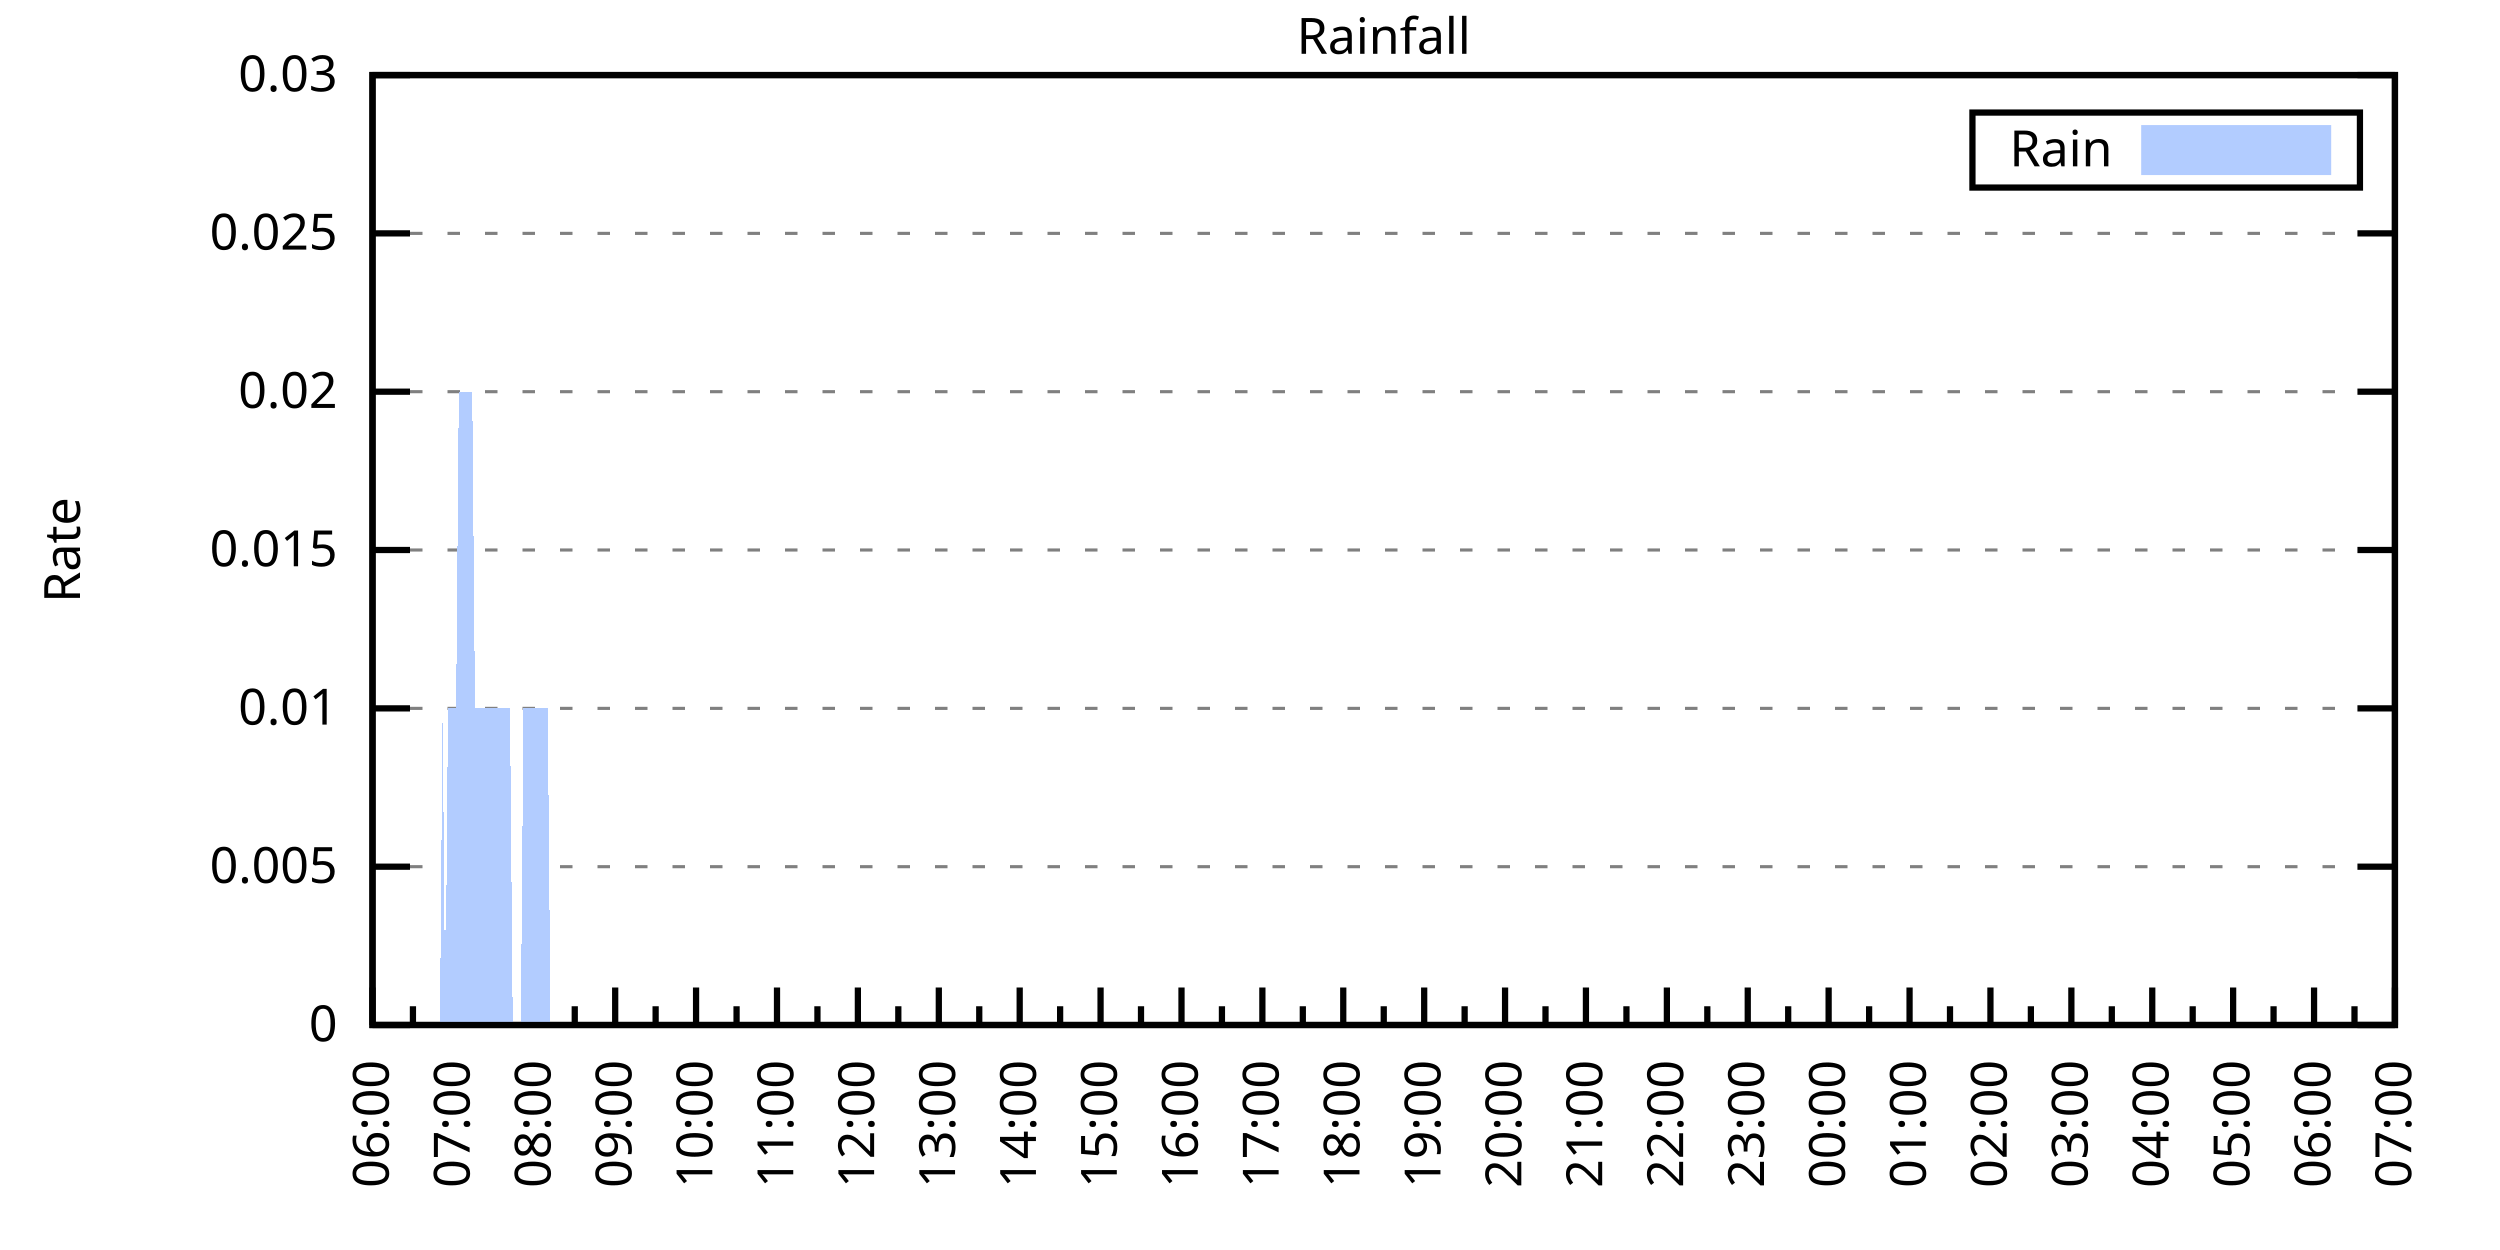
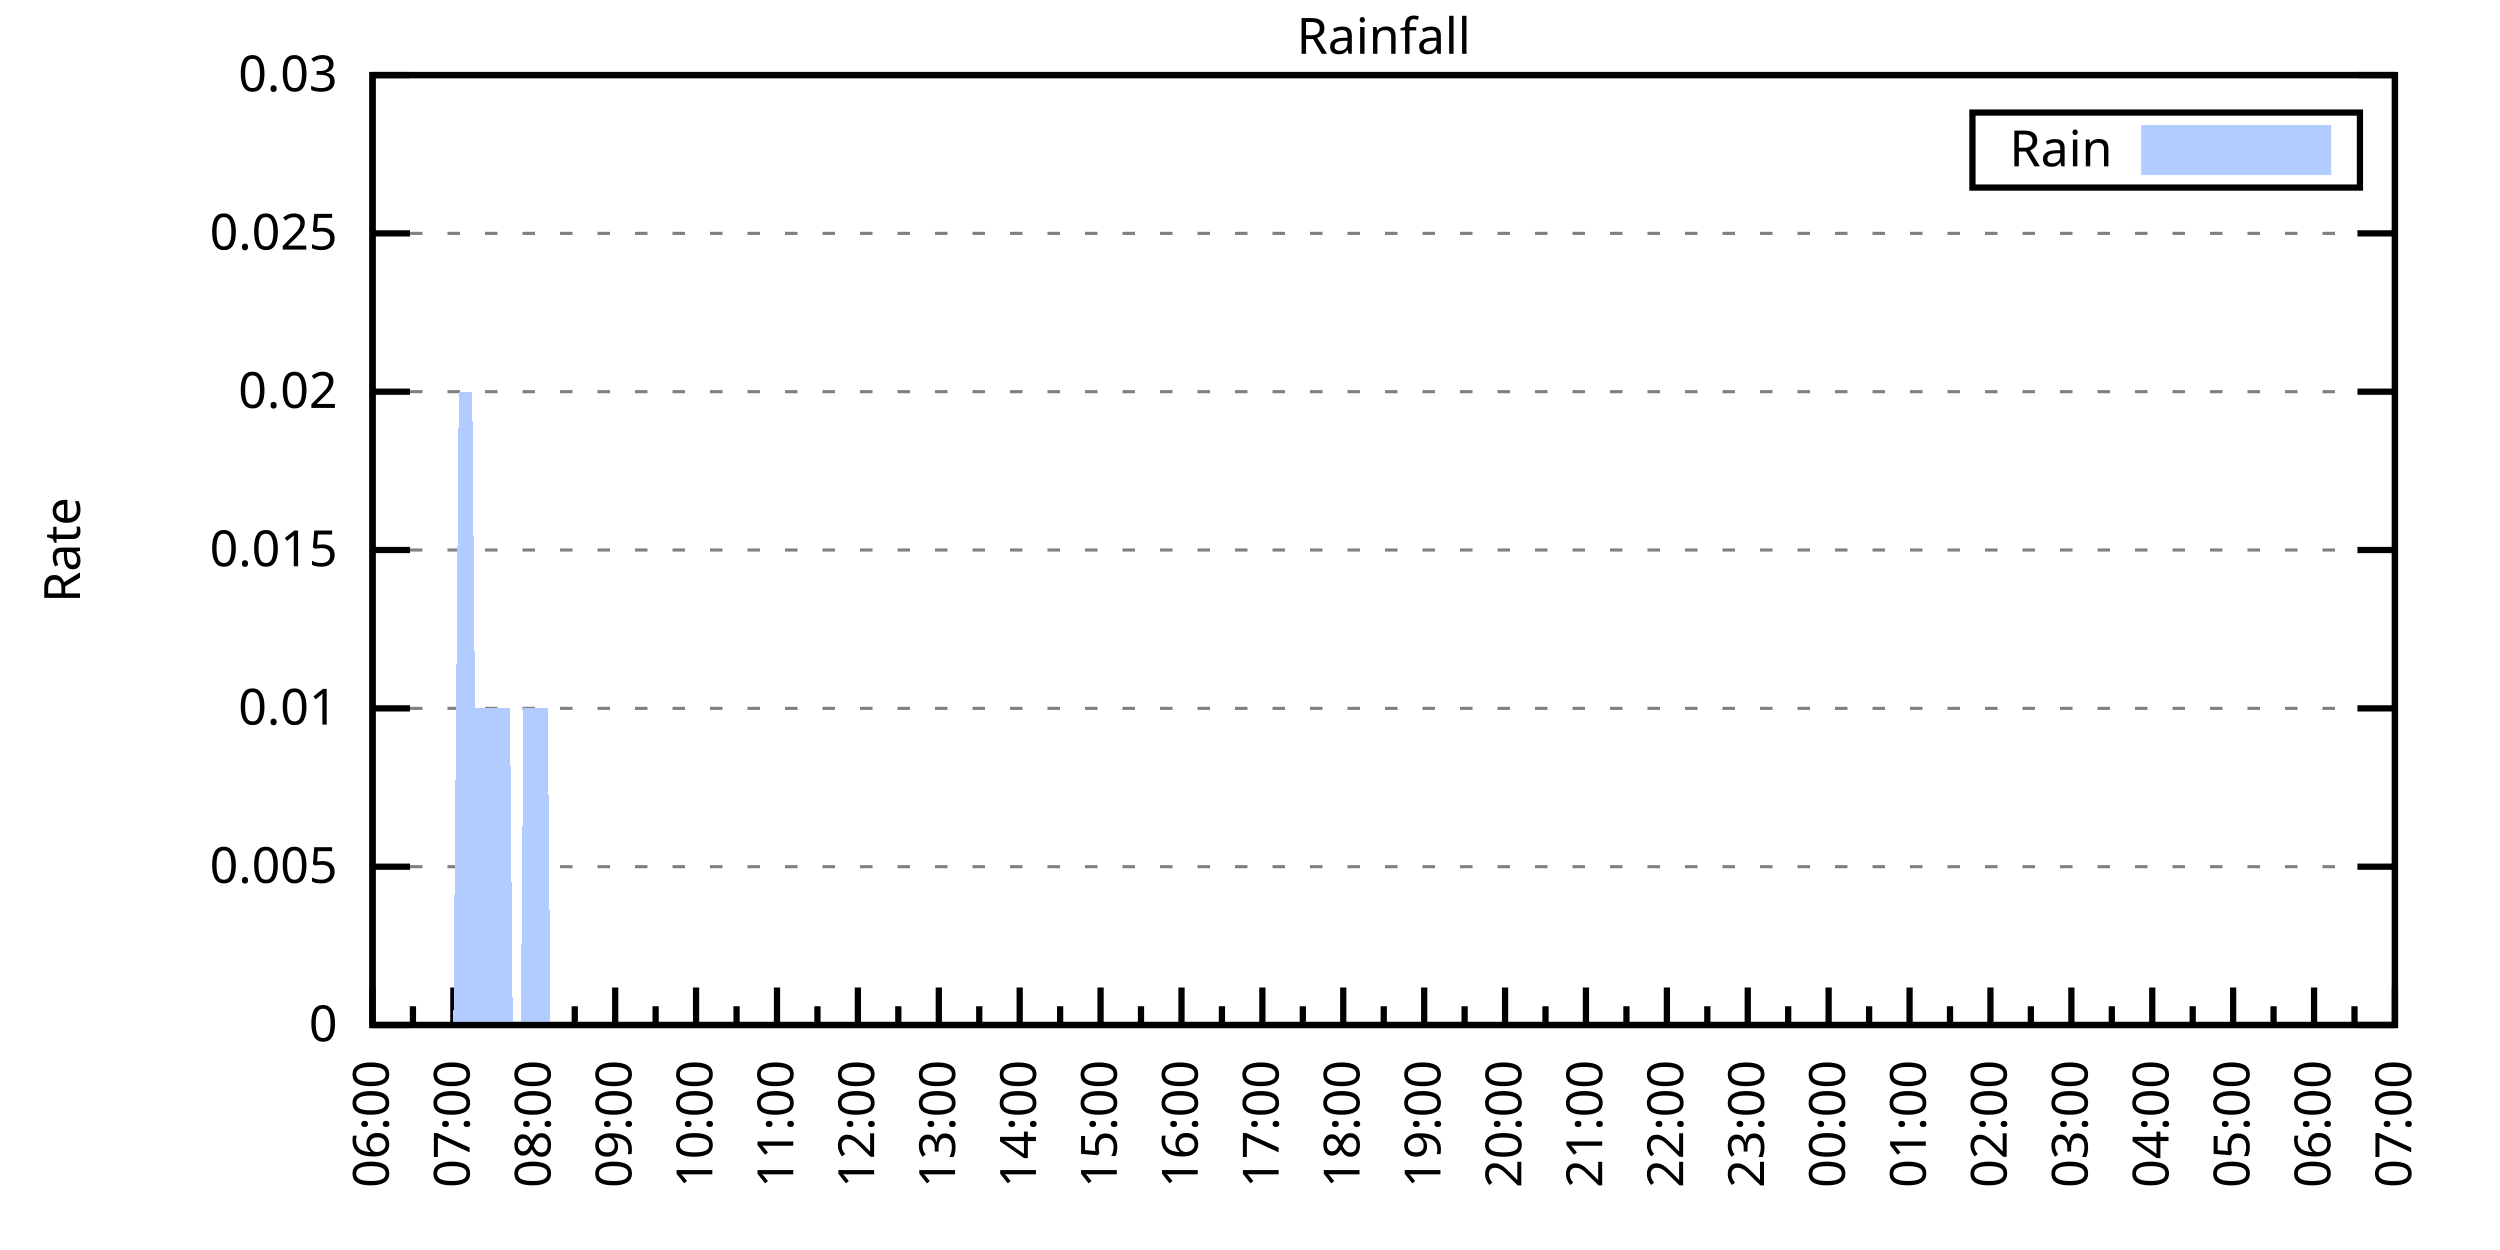
<svg xmlns="http://www.w3.org/2000/svg" xmlns:xlink="http://www.w3.org/1999/xlink" width="400" height="200" viewBox="0 0 400 200">
  <g id="gnuplot_canvas">
    <rect x="0" y="0" width="400" height="200" fill="none" />
    <defs>
      <circle id="gpDot" r="0.5" stroke-width="0.5" stroke="currentColor" />
      <path id="gpPt0" stroke-width="0.333" stroke="currentColor" d="M-1,0 h2 M0,-1 v2" />
      <path id="gpPt1" stroke-width="0.333" stroke="currentColor" d="M-1,-1 L1,1 M1,-1 L-1,1" />
      <path id="gpPt2" stroke-width="0.333" stroke="currentColor" d="M-1,0 L1,0 M0,-1 L0,1 M-1,-1 L1,1 M-1,1 L1,-1" />
      <rect id="gpPt3" stroke-width="0.333" stroke="currentColor" x="-1" y="-1" width="2" height="2" />
      <rect id="gpPt4" stroke-width="0.333" stroke="currentColor" fill="currentColor" x="-1" y="-1" width="2" height="2" />
      <circle id="gpPt5" stroke-width="0.333" stroke="currentColor" cx="0" cy="0" r="1" />
      <use xlink:href="#gpPt5" id="gpPt6" fill="currentColor" stroke="none" />
      <path id="gpPt7" stroke-width="0.333" stroke="currentColor" d="M0,-1.33 L-1.33,0.67 L1.33,0.67 z" />
      <use xlink:href="#gpPt7" id="gpPt8" fill="currentColor" stroke="none" />
      <use xlink:href="#gpPt7" id="gpPt9" stroke="currentColor" transform="rotate(180)" />
      <use xlink:href="#gpPt9" id="gpPt10" fill="currentColor" stroke="none" />
      <use xlink:href="#gpPt3" id="gpPt11" stroke="currentColor" transform="rotate(45)" />
      <use xlink:href="#gpPt11" id="gpPt12" fill="currentColor" stroke="none" />
      <path id="gpPt13" stroke-width="0.333" stroke="currentColor" d="M0,1.330 L1.265,0.411 L0.782,-1.067 L-0.782,-1.076 L-1.265,0.411 z" />
      <use xlink:href="#gpPt13" id="gpPt14" fill="currentColor" stroke="none" />
      <filter id="textbox" filterUnits="objectBoundingBox" x="0" y="0" height="1" width="1">
        <feFlood flood-color="white" flood-opacity="1" result="bgnd" />
        <feComposite in="SourceGraphic" in2="bgnd" operator="atop" />
      </filter>
      <filter id="greybox" filterUnits="objectBoundingBox" x="0" y="0" height="1" width="1">
        <feFlood flood-color="lightgrey" flood-opacity="1" result="grey" />
        <feComposite in="SourceGraphic" in2="grey" operator="atop" />
      </filter>
    </defs>
    <g fill="none" color="white" stroke="currentColor" stroke-width="1.00" stroke-linecap="butt" stroke-linejoin="miter">
</g>
    <g fill="none" color="black" stroke="currentColor" stroke-width="1.00" stroke-linecap="butt" stroke-linejoin="miter">
      <g stroke="none" shape-rendering="crispEdges">
        <polygon fill="rgb(255, 255, 255)" points="59.60,164.00 383.18,164.00 383.18,12.02 59.60,12.02 " />
      </g>
    </g>
    <g fill="none" color="black" stroke="currentColor" stroke-width="1.00" stroke-linecap="butt" stroke-linejoin="miter">
</g>
    <g fill="none" color="black" stroke="black" stroke-width="0.50" stroke-linecap="butt" stroke-linejoin="miter">
</g>
    <g fill="none" color="gray" stroke="currentColor" stroke-width="0.50" stroke-linecap="butt" stroke-linejoin="miter">
      <path stroke="gray" stroke-dasharray="2,4" class="gridline" d="M59.60,164.00 L383.19,164.00  " />
    </g>
    <g fill="none" color="gray" stroke="gray" stroke-width="1.00" stroke-linecap="butt" stroke-linejoin="miter">
</g>
    <g fill="none" color="black" stroke="currentColor" stroke-width="1.00" stroke-linecap="butt" stroke-linejoin="miter">
      <path stroke="black" d="M59.60,164.00 L65.60,164.00 M383.19,164.00 L377.19,164.00  " />
      <g transform="translate(54.00,166.60)" stroke="none" fill="black" font-family="Sans" font-size="8.00" text-anchor="end">
        <text>
          <tspan font-family="Sans"> 0</tspan>
        </text>
      </g>
    </g>
    <g fill="none" color="black" stroke="currentColor" stroke-width="1.00" stroke-linecap="butt" stroke-linejoin="miter">
</g>
    <g fill="none" color="black" stroke="black" stroke-width="0.50" stroke-linecap="butt" stroke-linejoin="miter">
</g>
    <g fill="none" color="gray" stroke="currentColor" stroke-width="0.50" stroke-linecap="butt" stroke-linejoin="miter">
      <path stroke="gray" stroke-dasharray="2,4" class="gridline" d="M59.60,138.67 L383.19,138.67  " />
    </g>
    <g fill="none" color="gray" stroke="gray" stroke-width="1.00" stroke-linecap="butt" stroke-linejoin="miter">
</g>
    <g fill="none" color="black" stroke="currentColor" stroke-width="1.00" stroke-linecap="butt" stroke-linejoin="miter">
      <path stroke="black" d="M59.60,138.67 L65.60,138.67 M383.19,138.67 L377.19,138.67  " />
      <g transform="translate(54.00,141.27)" stroke="none" fill="black" font-family="Sans" font-size="8.00" text-anchor="end">
        <text>
          <tspan font-family="Sans"> 0.005</tspan>
        </text>
      </g>
    </g>
    <g fill="none" color="black" stroke="currentColor" stroke-width="1.00" stroke-linecap="butt" stroke-linejoin="miter">
</g>
    <g fill="none" color="black" stroke="black" stroke-width="0.50" stroke-linecap="butt" stroke-linejoin="miter">
</g>
    <g fill="none" color="gray" stroke="currentColor" stroke-width="0.50" stroke-linecap="butt" stroke-linejoin="miter">
      <path stroke="gray" stroke-dasharray="2,4" class="gridline" d="M59.60,113.34 L383.19,113.34  " />
    </g>
    <g fill="none" color="gray" stroke="gray" stroke-width="1.00" stroke-linecap="butt" stroke-linejoin="miter">
</g>
    <g fill="none" color="black" stroke="currentColor" stroke-width="1.00" stroke-linecap="butt" stroke-linejoin="miter">
      <path stroke="black" d="M59.60,113.34 L65.60,113.34 M383.19,113.34 L377.19,113.34  " />
      <g transform="translate(54.00,115.94)" stroke="none" fill="black" font-family="Sans" font-size="8.00" text-anchor="end">
        <text>
          <tspan font-family="Sans"> 0.01</tspan>
        </text>
      </g>
    </g>
    <g fill="none" color="black" stroke="currentColor" stroke-width="1.00" stroke-linecap="butt" stroke-linejoin="miter">
</g>
    <g fill="none" color="black" stroke="black" stroke-width="0.50" stroke-linecap="butt" stroke-linejoin="miter">
</g>
    <g fill="none" color="gray" stroke="currentColor" stroke-width="0.50" stroke-linecap="butt" stroke-linejoin="miter">
      <path stroke="gray" stroke-dasharray="2,4" class="gridline" d="M59.60,88.00 L383.19,88.00  " />
    </g>
    <g fill="none" color="gray" stroke="gray" stroke-width="1.00" stroke-linecap="butt" stroke-linejoin="miter">
</g>
    <g fill="none" color="black" stroke="currentColor" stroke-width="1.00" stroke-linecap="butt" stroke-linejoin="miter">
      <path stroke="black" d="M59.60,88.00 L65.60,88.00 M383.19,88.00 L377.19,88.00  " />
      <g transform="translate(54.00,90.60)" stroke="none" fill="black" font-family="Sans" font-size="8.00" text-anchor="end">
        <text>
          <tspan font-family="Sans"> 0.015</tspan>
        </text>
      </g>
    </g>
    <g fill="none" color="black" stroke="currentColor" stroke-width="1.00" stroke-linecap="butt" stroke-linejoin="miter">
</g>
    <g fill="none" color="black" stroke="black" stroke-width="0.50" stroke-linecap="butt" stroke-linejoin="miter">
</g>
    <g fill="none" color="gray" stroke="currentColor" stroke-width="0.50" stroke-linecap="butt" stroke-linejoin="miter">
      <path stroke="gray" stroke-dasharray="2,4" class="gridline" d="M59.60,62.67 L383.19,62.67  " />
    </g>
    <g fill="none" color="gray" stroke="gray" stroke-width="1.00" stroke-linecap="butt" stroke-linejoin="miter">
</g>
    <g fill="none" color="black" stroke="currentColor" stroke-width="1.00" stroke-linecap="butt" stroke-linejoin="miter">
      <path stroke="black" d="M59.60,62.67 L65.60,62.67 M383.19,62.67 L377.19,62.67  " />
      <g transform="translate(54.00,65.27)" stroke="none" fill="black" font-family="Sans" font-size="8.00" text-anchor="end">
        <text>
          <tspan font-family="Sans"> 0.02</tspan>
        </text>
      </g>
    </g>
    <g fill="none" color="black" stroke="currentColor" stroke-width="1.00" stroke-linecap="butt" stroke-linejoin="miter">
</g>
    <g fill="none" color="black" stroke="black" stroke-width="0.50" stroke-linecap="butt" stroke-linejoin="miter">
</g>
    <g fill="none" color="gray" stroke="currentColor" stroke-width="0.50" stroke-linecap="butt" stroke-linejoin="miter">
      <path stroke="gray" stroke-dasharray="2,4" class="gridline" d="M59.60,37.34 L383.19,37.34  " />
    </g>
    <g fill="none" color="gray" stroke="gray" stroke-width="1.00" stroke-linecap="butt" stroke-linejoin="miter">
</g>
    <g fill="none" color="black" stroke="currentColor" stroke-width="1.00" stroke-linecap="butt" stroke-linejoin="miter">
      <path stroke="black" d="M59.60,37.34 L65.60,37.34 M383.19,37.34 L377.19,37.34  " />
      <g transform="translate(54.00,39.94)" stroke="none" fill="black" font-family="Sans" font-size="8.00" text-anchor="end">
        <text>
          <tspan font-family="Sans"> 0.025</tspan>
        </text>
      </g>
    </g>
    <g fill="none" color="black" stroke="currentColor" stroke-width="1.00" stroke-linecap="butt" stroke-linejoin="miter">
</g>
    <g fill="none" color="black" stroke="black" stroke-width="0.50" stroke-linecap="butt" stroke-linejoin="miter">
</g>
    <g fill="none" color="gray" stroke="currentColor" stroke-width="0.50" stroke-linecap="butt" stroke-linejoin="miter">
      <path stroke="gray" stroke-dasharray="2,4" class="gridline" d="M59.60,12.01 L383.19,12.01  " />
    </g>
    <g fill="none" color="gray" stroke="gray" stroke-width="1.00" stroke-linecap="butt" stroke-linejoin="miter">
</g>
    <g fill="none" color="black" stroke="currentColor" stroke-width="1.00" stroke-linecap="butt" stroke-linejoin="miter">
      <path stroke="black" d="M59.60,12.01 L65.60,12.01 M383.19,12.01 L377.19,12.01  " />
      <g transform="translate(54.00,14.61)" stroke="none" fill="black" font-family="Sans" font-size="8.00" text-anchor="end">
        <text>
          <tspan font-family="Sans"> 0.03</tspan>
        </text>
      </g>
    </g>
    <g fill="none" color="black" stroke="currentColor" stroke-width="1.00" stroke-linecap="butt" stroke-linejoin="miter">
      <path stroke="black" d="M59.60,164.00 L59.60,158.00  " />
      <g transform="translate(62.20,169.60) rotate(270)" stroke="none" fill="black" font-family="Sans" font-size="8.00" text-anchor="end">
        <text>
          <tspan font-family="Sans">06:00</tspan>
        </text>
      </g>
    </g>
    <g fill="none" color="black" stroke="currentColor" stroke-width="1.00" stroke-linecap="butt" stroke-linejoin="miter">
      <path stroke="black" d="M66.07,164.00 L66.07,161.00 M72.54,164.00 L72.54,158.00  " />
      <g transform="translate(75.14,169.60) rotate(270)" stroke="none" fill="black" font-family="Sans" font-size="8.00" text-anchor="end">
        <text>
          <tspan font-family="Sans">07:00</tspan>
        </text>
      </g>
    </g>
    <g fill="none" color="black" stroke="currentColor" stroke-width="1.00" stroke-linecap="butt" stroke-linejoin="miter">
      <path stroke="black" d="M79.02,164.00 L79.02,161.00 M85.49,164.00 L85.49,158.00  " />
      <g transform="translate(88.09,169.60) rotate(270)" stroke="none" fill="black" font-family="Sans" font-size="8.00" text-anchor="end">
        <text>
          <tspan font-family="Sans">08:00</tspan>
        </text>
      </g>
    </g>
    <g fill="none" color="black" stroke="currentColor" stroke-width="1.00" stroke-linecap="butt" stroke-linejoin="miter">
      <path stroke="black" d="M91.96,164.00 L91.96,161.00 M98.43,164.00 L98.43,158.00  " />
      <g transform="translate(101.03,169.60) rotate(270)" stroke="none" fill="black" font-family="Sans" font-size="8.00" text-anchor="end">
        <text>
          <tspan font-family="Sans">09:00</tspan>
        </text>
      </g>
    </g>
    <g fill="none" color="black" stroke="currentColor" stroke-width="1.00" stroke-linecap="butt" stroke-linejoin="miter">
      <path stroke="black" d="M104.90,164.00 L104.90,161.00 M111.37,164.00 L111.37,158.00  " />
      <g transform="translate(113.97,169.60) rotate(270)" stroke="none" fill="black" font-family="Sans" font-size="8.00" text-anchor="end">
        <text>
          <tspan font-family="Sans">10:00</tspan>
        </text>
      </g>
    </g>
    <g fill="none" color="black" stroke="currentColor" stroke-width="1.00" stroke-linecap="butt" stroke-linejoin="miter">
      <path stroke="black" d="M117.85,164.00 L117.85,161.00 M124.32,164.00 L124.32,158.00  " />
      <g transform="translate(126.92,169.60) rotate(270)" stroke="none" fill="black" font-family="Sans" font-size="8.00" text-anchor="end">
        <text>
          <tspan font-family="Sans">11:00</tspan>
        </text>
      </g>
    </g>
    <g fill="none" color="black" stroke="currentColor" stroke-width="1.00" stroke-linecap="butt" stroke-linejoin="miter">
      <path stroke="black" d="M130.79,164.00 L130.79,161.00 M137.26,164.00 L137.26,158.00  " />
      <g transform="translate(139.86,169.60) rotate(270)" stroke="none" fill="black" font-family="Sans" font-size="8.00" text-anchor="end">
        <text>
          <tspan font-family="Sans">12:00</tspan>
        </text>
      </g>
    </g>
    <g fill="none" color="black" stroke="currentColor" stroke-width="1.00" stroke-linecap="butt" stroke-linejoin="miter">
      <path stroke="black" d="M143.73,164.00 L143.73,161.00 M150.21,164.00 L150.21,158.00  " />
      <g transform="translate(152.81,169.60) rotate(270)" stroke="none" fill="black" font-family="Sans" font-size="8.00" text-anchor="end">
        <text>
          <tspan font-family="Sans">13:00</tspan>
        </text>
      </g>
    </g>
    <g fill="none" color="black" stroke="currentColor" stroke-width="1.00" stroke-linecap="butt" stroke-linejoin="miter">
      <path stroke="black" d="M156.68,164.00 L156.68,161.00 M163.15,164.00 L163.15,158.00  " />
      <g transform="translate(165.75,169.60) rotate(270)" stroke="none" fill="black" font-family="Sans" font-size="8.00" text-anchor="end">
        <text>
          <tspan font-family="Sans">14:00</tspan>
        </text>
      </g>
    </g>
    <g fill="none" color="black" stroke="currentColor" stroke-width="1.00" stroke-linecap="butt" stroke-linejoin="miter">
      <path stroke="black" d="M169.62,164.00 L169.62,161.00 M176.09,164.00 L176.09,158.00  " />
      <g transform="translate(178.69,169.60) rotate(270)" stroke="none" fill="black" font-family="Sans" font-size="8.00" text-anchor="end">
        <text>
          <tspan font-family="Sans">15:00</tspan>
        </text>
      </g>
    </g>
    <g fill="none" color="black" stroke="currentColor" stroke-width="1.00" stroke-linecap="butt" stroke-linejoin="miter">
      <path stroke="black" d="M182.56,164.00 L182.56,161.00 M189.04,164.00 L189.04,158.00  " />
      <g transform="translate(191.64,169.60) rotate(270)" stroke="none" fill="black" font-family="Sans" font-size="8.00" text-anchor="end">
        <text>
          <tspan font-family="Sans">16:00</tspan>
        </text>
      </g>
    </g>
    <g fill="none" color="black" stroke="currentColor" stroke-width="1.00" stroke-linecap="butt" stroke-linejoin="miter">
      <path stroke="black" d="M195.51,164.00 L195.51,161.00 M201.98,164.00 L201.98,158.00  " />
      <g transform="translate(204.58,169.60) rotate(270)" stroke="none" fill="black" font-family="Sans" font-size="8.00" text-anchor="end">
        <text>
          <tspan font-family="Sans">17:00</tspan>
        </text>
      </g>
    </g>
    <g fill="none" color="black" stroke="currentColor" stroke-width="1.00" stroke-linecap="butt" stroke-linejoin="miter">
      <path stroke="black" d="M208.45,164.00 L208.45,161.00 M214.92,164.00 L214.92,158.00  " />
      <g transform="translate(217.52,169.60) rotate(270)" stroke="none" fill="black" font-family="Sans" font-size="8.00" text-anchor="end">
        <text>
          <tspan font-family="Sans">18:00</tspan>
        </text>
      </g>
    </g>
    <g fill="none" color="black" stroke="currentColor" stroke-width="1.00" stroke-linecap="butt" stroke-linejoin="miter">
      <path stroke="black" d="M221.40,164.00 L221.40,161.00 M227.87,164.00 L227.87,158.00  " />
      <g transform="translate(230.47,169.60) rotate(270)" stroke="none" fill="black" font-family="Sans" font-size="8.00" text-anchor="end">
        <text>
          <tspan font-family="Sans">19:00</tspan>
        </text>
      </g>
    </g>
    <g fill="none" color="black" stroke="currentColor" stroke-width="1.00" stroke-linecap="butt" stroke-linejoin="miter">
      <path stroke="black" d="M234.34,164.00 L234.34,161.00 M240.81,164.00 L240.81,158.00  " />
      <g transform="translate(243.41,169.60) rotate(270)" stroke="none" fill="black" font-family="Sans" font-size="8.00" text-anchor="end">
        <text>
          <tspan font-family="Sans">20:00</tspan>
        </text>
      </g>
    </g>
    <g fill="none" color="black" stroke="currentColor" stroke-width="1.00" stroke-linecap="butt" stroke-linejoin="miter">
      <path stroke="black" d="M247.28,164.00 L247.28,161.00 M253.75,164.00 L253.75,158.00  " />
      <g transform="translate(256.35,169.60) rotate(270)" stroke="none" fill="black" font-family="Sans" font-size="8.00" text-anchor="end">
        <text>
          <tspan font-family="Sans">21:00</tspan>
        </text>
      </g>
    </g>
    <g fill="none" color="black" stroke="currentColor" stroke-width="1.00" stroke-linecap="butt" stroke-linejoin="miter">
      <path stroke="black" d="M260.23,164.00 L260.23,161.00 M266.70,164.00 L266.70,158.00  " />
      <g transform="translate(269.30,169.60) rotate(270)" stroke="none" fill="black" font-family="Sans" font-size="8.00" text-anchor="end">
        <text>
          <tspan font-family="Sans">22:00</tspan>
        </text>
      </g>
    </g>
    <g fill="none" color="black" stroke="currentColor" stroke-width="1.00" stroke-linecap="butt" stroke-linejoin="miter">
      <path stroke="black" d="M273.17,164.00 L273.17,161.00 M279.64,164.00 L279.64,158.00  " />
      <g transform="translate(282.24,169.60) rotate(270)" stroke="none" fill="black" font-family="Sans" font-size="8.00" text-anchor="end">
        <text>
          <tspan font-family="Sans">23:00</tspan>
        </text>
      </g>
    </g>
    <g fill="none" color="black" stroke="currentColor" stroke-width="1.00" stroke-linecap="butt" stroke-linejoin="miter">
      <path stroke="black" d="M286.11,164.00 L286.11,161.00 M292.58,164.00 L292.58,158.00  " />
      <g transform="translate(295.18,169.60) rotate(270)" stroke="none" fill="black" font-family="Sans" font-size="8.00" text-anchor="end">
        <text>
          <tspan font-family="Sans">00:00</tspan>
        </text>
      </g>
    </g>
    <g fill="none" color="black" stroke="currentColor" stroke-width="1.00" stroke-linecap="butt" stroke-linejoin="miter">
      <path stroke="black" d="M299.06,164.00 L299.06,161.00 M305.53,164.00 L305.53,158.00  " />
      <g transform="translate(308.13,169.60) rotate(270)" stroke="none" fill="black" font-family="Sans" font-size="8.00" text-anchor="end">
        <text>
          <tspan font-family="Sans">01:00</tspan>
        </text>
      </g>
    </g>
    <g fill="none" color="black" stroke="currentColor" stroke-width="1.00" stroke-linecap="butt" stroke-linejoin="miter">
      <path stroke="black" d="M312.00,164.00 L312.00,161.00 M318.47,164.00 L318.47,158.00  " />
      <g transform="translate(321.07,169.60) rotate(270)" stroke="none" fill="black" font-family="Sans" font-size="8.00" text-anchor="end">
        <text>
          <tspan font-family="Sans">02:00</tspan>
        </text>
      </g>
    </g>
    <g fill="none" color="black" stroke="currentColor" stroke-width="1.00" stroke-linecap="butt" stroke-linejoin="miter">
      <path stroke="black" d="M324.94,164.00 L324.94,161.00 M331.42,164.00 L331.42,158.00  " />
      <g transform="translate(334.02,169.60) rotate(270)" stroke="none" fill="black" font-family="Sans" font-size="8.00" text-anchor="end">
        <text>
          <tspan font-family="Sans">03:00</tspan>
        </text>
      </g>
    </g>
    <g fill="none" color="black" stroke="currentColor" stroke-width="1.00" stroke-linecap="butt" stroke-linejoin="miter">
      <path stroke="black" d="M337.89,164.00 L337.89,161.00 M344.36,164.00 L344.36,158.00  " />
      <g transform="translate(346.96,169.60) rotate(270)" stroke="none" fill="black" font-family="Sans" font-size="8.00" text-anchor="end">
        <text>
          <tspan font-family="Sans">04:00</tspan>
        </text>
      </g>
    </g>
    <g fill="none" color="black" stroke="currentColor" stroke-width="1.00" stroke-linecap="butt" stroke-linejoin="miter">
      <path stroke="black" d="M350.83,164.00 L350.83,161.00 M357.30,164.00 L357.30,158.00  " />
      <g transform="translate(359.90,169.60) rotate(270)" stroke="none" fill="black" font-family="Sans" font-size="8.00" text-anchor="end">
        <text>
          <tspan font-family="Sans">05:00</tspan>
        </text>
      </g>
    </g>
    <g fill="none" color="black" stroke="currentColor" stroke-width="1.00" stroke-linecap="butt" stroke-linejoin="miter">
      <path stroke="black" d="M363.77,164.00 L363.77,161.00 M370.25,164.00 L370.25,158.00  " />
      <g transform="translate(372.85,169.60) rotate(270)" stroke="none" fill="black" font-family="Sans" font-size="8.00" text-anchor="end">
        <text>
          <tspan font-family="Sans">06:00</tspan>
        </text>
      </g>
    </g>
    <g fill="none" color="black" stroke="currentColor" stroke-width="1.00" stroke-linecap="butt" stroke-linejoin="miter">
      <path stroke="black" d="M376.72,164.00 L376.72,161.00 M383.19,164.00 L383.19,158.00  " />
      <g transform="translate(385.79,169.60) rotate(270)" stroke="none" fill="black" font-family="Sans" font-size="8.00" text-anchor="end">
        <text>
          <tspan font-family="Sans">07:00</tspan>
        </text>
      </g>
    </g>
    <g fill="none" color="black" stroke="currentColor" stroke-width="1.00" stroke-linecap="butt" stroke-linejoin="miter">
</g>
    <g fill="none" color="black" stroke="currentColor" stroke-width="1.00" stroke-linecap="butt" stroke-linejoin="miter">
      <path stroke="black" d="M59.60,12.01 L59.60,164.00 L383.19,164.00 L383.19,12.01 L59.60,12.01 Z  " />
    </g>
    <g fill="none" color="black" stroke="currentColor" stroke-width="1.00" stroke-linecap="butt" stroke-linejoin="miter">
      <g transform="translate(12.80,88.01) rotate(270)" stroke="none" fill="black" font-family="Sans" font-size="8.00" text-anchor="middle">
        <text>
          <tspan font-family="Sans">Rate</tspan>
        </text>
      </g>
    </g>
    <g fill="none" color="black" stroke="currentColor" stroke-width="1.00" stroke-linecap="butt" stroke-linejoin="miter">
</g>
    <g fill="none" color="black" stroke="currentColor" stroke-width="1.00" stroke-linecap="butt" stroke-linejoin="miter">
      <path stroke="black" d="M315.59,30.01 L315.59,18.01 L377.59,18.01 L377.59,30.01 L315.59,30.01 Z  " />
    </g>
    <g id="Rainfall_plot_1">
      <g fill="none" color="white" stroke="black" stroke-width="2.00" stroke-linecap="butt" stroke-linejoin="miter">
</g>
      <g fill="none" color="black" stroke="currentColor" stroke-width="2.00" stroke-linecap="butt" stroke-linejoin="miter">
        <g transform="translate(337.99,26.61)" stroke="none" fill="black" font-family="Sans" font-size="8.00" text-anchor="end">
          <text>
            <tspan font-family="Sans">Rain</tspan>
          </text>
        </g>
      </g>
      <g fill="none" color="black" stroke="currentColor" stroke-width="2.00" stroke-linecap="butt" stroke-linejoin="miter">
        <g stroke="none" shape-rendering="crispEdges">
          <polygon fill="rgb(178, 204, 255)" points="343.59,27.01 371.99,27.01 371.99,21.01 343.59,21.01 " />
        </g>
        <path stroke="rgb(178, 204, 255)" d="M343.59,27.01 L371.99,27.01 L371.99,21.01 L343.59,21.01 L343.59,27.01 Z  " />
      </g>
      <g fill="none" color="black" stroke="currentColor" stroke-width="2.00" stroke-linecap="butt" stroke-linejoin="miter">
        <g stroke="none" shape-rendering="crispEdges">
-           <polygon fill="rgb(178, 204, 255)" points="66.50,164.00 66.93,164.00 67.37,164.00 67.80,164.00 68.23,164.00 68.66,164.00 69.09,164.00 69.52,164.00 69.95,164.00 70.39,164.00 70.82,113.34 71.25,164.00 71.68,113.34 72.11,113.34 72.54,113.34 72.98,113.34 73.41,62.67 73.84,62.67 74.27,62.67 74.70,62.67 75.13,62.67 75.56,62.67 76.00,113.34 76.43,113.34 76.86,113.34 77.29,113.34 77.72,113.34 78.15,113.34 78.58,113.34 79.02,113.34 79.45,113.34 79.88,113.34 80.31,113.34 80.74,113.34 81.17,113.34 81.60,113.34 82.04,164.00 82.47,164.00 82.90,164.00 83.33,164.00 83.76,113.34 84.19,113.34 84.62,113.34 85.06,113.34 85.49,113.34 85.92,113.34 86.35,113.34 86.78,113.34 87.21,113.34 87.64,113.34 88.08,164.00 88.51,164.00 88.94,164.00 89.37,164.00 89.80,164.00 90.23,164.00 90.66,164.00 91.10,164.00 91.53,164.00 91.96,164.00 92.39,164.00 92.82,164.00 93.25,164.00 93.68,164.00 94.12,164.00 94.55,164.00 94.98,164.00 95.41,164.00 95.84,164.00 96.27,164.00 96.70,164.00 97.14,164.00 97.57,164.00 98.00,164.00 98.43,164.00 98.86,164.00 99.29,164.00 99.73,164.00 100.16,164.00 100.59,164.00 101.02,164.00 101.45,164.00 101.88,164.00 102.31,164.00 102.75,164.00 103.18,164.00 103.61,164.00 104.04,164.00 104.47,164.00 104.90,164.00 105.33,164.00 105.77,164.00 106.20,164.00 106.63,164.00 107.06,164.00 107.49,164.00 107.92,164.00 108.35,164.00 108.79,164.00 109.22,164.00 109.65,164.00 110.08,164.00 110.51,164.00 110.94,164.00 111.37,164.00 111.81,164.00 112.24,164.00 112.67,164.00 113.10,164.00 113.53,164.00 113.96,164.00 114.39,164.00 114.83,164.00 115.26,164.00 115.69,164.00 116.12,164.00 116.55,164.00 116.98,164.00 117.41,164.00 117.85,164.00 118.28,164.00 118.71,164.00 119.14,164.00 119.57,164.00 120.00,164.00 120.43,164.00 120.87,164.00 121.30,164.00 121.73,164.00 122.16,164.00 122.59,164.00 123.02,164.00 123.46,164.00 123.89,164.00 124.32,164.00 124.75,164.00 125.18,164.00 125.61,164.00 126.04,164.00 126.48,164.00 126.91,164.00 127.34,164.00 127.77,164.00 128.20,164.00 128.63,164.00 129.06,164.00 129.50,164.00 129.93,164.00 130.36,164.00 130.79,164.00 131.22,164.00 131.65,164.00 132.08,164.00 132.52,164.00 132.95,164.00 133.38,164.00 133.81,164.00 134.24,164.00 134.67,164.00 135.10,164.00 135.54,164.00 135.97,164.00 136.40,164.00 136.83,164.00 137.26,164.00 137.69,164.00 138.12,164.00 138.56,164.00 138.99,164.00 139.42,164.00 139.85,164.00 140.28,164.00 140.71,164.00 141.14,164.00 141.58,164.00 142.01,164.00 142.44,164.00 142.87,164.00 143.30,164.00 143.73,164.00 144.16,164.00 144.60,164.00 145.03,164.00 145.46,164.00 145.89,164.00 146.32,164.00 146.75,164.00 147.19,164.00 147.62,164.00 148.05,164.00 148.48,164.00 148.91,164.00 149.34,164.00 149.77,164.00 150.21,164.00 150.64,164.00 151.07,164.00 151.50,164.00 151.93,164.00 152.36,164.00 152.79,164.00 153.23,164.00 153.66,164.00 154.09,164.00 154.52,164.00 154.95,164.00 155.38,164.00 155.81,164.00 156.25,164.00 156.68,164.00 157.11,164.00 157.54,164.00 157.97,164.00 158.40,164.00 158.83,164.00 159.27,164.00 159.70,164.00 160.13,164.00 160.56,164.00 160.99,164.00 161.42,164.00 161.85,164.00 162.29,164.00 162.72,164.00 163.15,164.00 163.58,164.00 164.01,164.00 164.44,164.00 164.87,164.00 165.31,164.00 165.74,164.00 166.17,164.00 166.60,164.00 167.03,164.00 167.46,164.00 167.89,164.00 168.33,164.00 168.76,164.00 169.19,164.00 169.62,164.00 170.05,164.00 170.48,164.00 170.91,164.00 171.35,164.00 171.78,164.00 172.21,164.00 172.64,164.00 173.07,164.00 173.50,164.00 173.94,164.00 174.37,164.00 174.80,164.00 175.23,164.00 175.66,164.00 176.09,164.00 176.52,164.00 176.96,164.00 177.39,164.00 177.82,164.00 178.25,164.00 178.68,164.00 179.11,164.00 179.54,164.00 179.98,164.00 180.41,164.00 180.84,164.00 181.27,164.00 181.70,164.00 182.13,164.00 182.56,164.00 183.00,164.00 183.43,164.00 183.86,164.00 184.29,164.00 184.72,164.00 185.15,164.00 185.58,164.00 186.02,164.00 186.45,164.00 186.88,164.00 187.31,164.00 187.74,164.00 188.17,164.00 188.60,164.00 189.04,164.00 189.47,164.00 189.90,164.00 190.33,164.00 190.76,164.00 191.19,164.00 191.62,164.00 192.06,164.00 192.49,164.00 192.92,164.00 193.35,164.00 193.78,164.00 194.21,164.00 194.64,164.00 195.08,164.00 195.51,164.00 195.94,164.00 196.37,164.00 196.80,164.00 197.23,164.00 197.67,164.00 198.10,164.00 198.53,164.00 198.96,164.00 199.39,164.00 199.82,164.00 200.25,164.00 200.69,164.00 201.12,164.00 201.55,164.00 201.98,164.00 202.41,164.00 202.84,164.00 203.27,164.00 203.71,164.00 204.14,164.00 204.57,164.00 205.00,164.00 205.43,164.00 205.86,164.00 206.29,164.00 206.73,164.00 207.16,164.00 207.59,164.00 208.02,164.00 208.45,164.00 208.88,164.00 209.31,164.00 209.75,164.00 210.18,164.00 210.61,164.00 211.04,164.00 211.47,164.00 211.90,164.00 212.33,164.00 212.77,164.00 213.20,164.00 213.63,164.00 214.06,164.00 214.49,164.00 214.92,164.00 215.35,164.00 215.79,164.00 216.22,164.00 216.65,164.00 217.08,164.00 217.51,164.00 217.94,164.00 218.37,164.00 218.81,164.00 219.24,164.00 219.67,164.00 220.10,164.00 220.53,164.00 220.96,164.00 221.40,164.00 221.83,164.00 222.26,164.00 222.69,164.00 223.12,164.00 223.55,164.00 223.98,164.00 224.42,164.00 224.85,164.00 225.28,164.00 225.71,164.00 226.14,164.00 226.57,164.00 227.00,164.00 227.44,164.00 227.87,164.00 228.30,164.00 228.73,164.00 229.16,164.00 229.59,164.00 230.02,164.00 230.46,164.00 230.89,164.00 231.32,164.00 231.75,164.00 232.18,164.00 232.61,164.00 233.04,164.00 233.48,164.00 233.91,164.00 234.34,164.00 234.77,164.00 235.20,164.00 235.63,164.00 236.06,164.00 236.50,164.00 236.93,164.00 237.36,164.00 237.79,164.00 238.22,164.00 238.65,164.00 239.08,164.00 239.52,164.00 239.95,164.00 240.38,164.00 240.81,164.00 241.24,164.00 241.67,164.00 242.10,164.00 242.54,164.00 242.97,164.00 243.40,164.00 243.83,164.00 244.26,164.00 244.69,164.00 245.12,164.00 245.56,164.00 245.99,164.00 246.42,164.00 246.85,164.00 247.28,164.00 247.71,164.00 248.15,164.00 248.58,164.00 249.01,164.00 249.44,164.00 249.87,164.00 250.30,164.00 250.73,164.00 251.17,164.00 251.60,164.00 252.03,164.00 252.46,164.00 252.89,164.00 253.32,164.00 253.75,164.00 254.19,164.00 254.62,164.00 255.05,164.00 255.48,164.00 255.91,164.00 256.34,164.00 256.77,164.00 257.21,164.00 257.64,164.00 258.07,164.00 258.50,164.00 258.93,164.00 259.36,164.00 259.79,164.00 260.23,164.00 260.66,164.00 261.09,164.00 261.52,164.00 261.95,164.00 262.38,164.00 262.81,164.00 263.25,164.00 263.68,164.00 264.11,164.00 264.54,164.00 264.97,164.00 265.40,164.00 265.83,164.00 266.27,164.00 266.70,164.00 267.13,164.00 267.56,164.00 267.99,164.00 268.42,164.00 268.85,164.00 269.29,164.00 269.72,164.00 270.15,164.00 270.58,164.00 271.01,164.00 271.44,164.00 271.88,164.00 272.31,164.00 272.74,164.00 273.17,164.00 273.60,164.00 274.03,164.00 274.46,164.00 274.90,164.00 275.33,164.00 275.76,164.00 276.19,164.00 276.62,164.00 277.05,164.00 277.48,164.00 277.92,164.00 278.35,164.00 278.78,164.00 279.21,164.00 279.64,164.00 280.07,164.00 280.50,164.00 280.94,164.00 281.37,164.00 281.80,164.00 282.23,164.00 282.66,164.00 283.09,164.00 283.52,164.00 283.96,164.00 284.39,164.00 284.82,164.00 285.25,164.00 285.68,164.00 286.11,164.00 286.54,164.00 286.98,164.00 287.41,164.00 287.84,164.00 288.27,164.00 288.70,164.00 289.13,164.00 289.56,164.00 290.00,164.00 290.43,164.00 290.86,164.00 291.29,164.00 291.72,164.00 292.15,164.00 292.58,164.00 293.02,164.00 293.45,164.00 293.88,164.00 294.31,164.00 294.74,164.00 295.17,164.00 295.60,164.00 296.04,164.00 296.47,164.00 296.90,164.00 297.33,164.00 297.76,164.00 298.19,164.00 298.63,164.00 299.06,164.00 299.49,164.00 299.92,164.00 300.35,164.00 300.78,164.00 301.21,164.00 301.65,164.00 302.08,164.00 302.51,164.00 302.94,164.00 303.37,164.00 303.80,164.00 304.23,164.00 304.67,164.00 305.10,164.00 305.53,164.00 305.96,164.00 306.39,164.00 306.82,164.00 307.25,164.00 307.69,164.00 308.12,164.00 308.55,164.00 308.98,164.00 309.41,164.00 309.84,164.00 310.27,164.00 310.71,164.00 311.14,164.00 311.57,164.00 312.00,164.00 312.43,164.00 312.86,164.00 313.29,164.00 313.73,164.00 314.16,164.00 314.59,164.00 315.02,164.00 315.45,164.00 315.88,164.00 316.31,164.00 316.75,164.00 317.18,164.00 317.61,164.00 318.04,164.00 318.47,164.00 318.90,164.00 319.33,164.00 319.77,164.00 320.20,164.00 320.63,164.00 321.06,164.00 321.49,164.00 321.92,164.00 322.36,164.00 322.79,164.00 323.22,164.00 323.65,164.00 324.08,164.00 324.51,164.00 324.94,164.00 325.38,164.00 325.81,164.00 326.24,164.00 326.67,164.00 327.10,164.00 327.53,164.00 327.96,164.00 328.40,164.00 328.83,164.00 329.26,164.00 329.69,164.00 330.12,164.00 330.55,164.00 330.98,164.00 331.42,164.00 331.85,164.00 332.28,164.00 332.71,164.00 333.14,164.00 333.57,164.00 334.00,164.00 334.44,164.00 334.87,164.00 335.30,164.00 335.73,164.00 336.16,164.00 336.59,164.00 337.02,164.00 337.46,164.00 337.89,164.00 338.32,164.00 338.75,164.00 339.18,164.00 339.61,164.00 340.04,164.00 340.48,164.00 340.91,164.00 341.34,164.00 341.77,164.00 342.20,164.00 342.63,164.00 343.06,164.00 343.50,164.00 343.93,164.00 344.36,164.00 344.79,164.00 345.22,164.00 345.65,164.00 346.09,164.00 346.52,164.00 346.95,164.00 347.38,164.00 347.81,164.00 348.24,164.00 348.67,164.00 349.11,164.00 349.54,164.00 349.97,164.00 350.40,164.00 350.83,164.00 351.26,164.00 351.69,164.00 352.13,164.00 352.56,164.00 352.99,164.00 353.42,164.00 353.85,164.00 354.28,164.00 354.71,164.00 355.15,164.00 355.58,164.00 356.01,164.00 356.44,164.00 356.87,164.00 357.30,164.00 357.73,164.00 358.17,164.00 358.60,164.00 359.03,164.00 359.46,164.00 359.89,164.00 360.32,164.00 360.75,164.00 361.19,164.00 361.62,164.00 362.05,164.00 362.48,164.00 362.91,164.00 363.34,164.00 363.77,164.00 364.21,164.00 364.64,164.00 365.07,164.00 365.50,164.00 365.93,164.00 366.36,164.00 366.79,164.00 367.23,164.00 367.66,164.00 368.09,164.00 368.52,164.00 368.95,164.00 369.38,164.00 369.81,164.00 370.25,164.00 370.68,164.00 371.11,164.00 371.54,164.00 371.97,164.00 372.40,164.00 372.84,164.00 373.27,164.00 373.70,164.00 374.13,164.00 374.56,164.00 374.99,164.00 375.42,164.00 375.86,164.00 376.29,164.00 376.72,164.00 376.72,164.00 66.50,164.00 " />
+           <polygon fill="rgb(178, 204, 255)" points="68.66,164.00 69.09,164.00 69.52,164.00 69.95,164.00 70.39,164.00 70.82,164.00 71.25,164.00 71.68,164.00 72.11,164.00 72.54,164.00 72.98,113.34 73.41,62.67 73.84,62.67 74.27,62.67 74.70,62.67 75.13,62.67 75.56,62.67 76.00,113.34 76.43,113.34 76.86,113.34 77.29,113.34 77.72,113.34 78.15,113.34 78.58,113.34 79.02,113.34 79.45,113.34 79.88,113.34 80.31,113.34 80.74,113.34 81.17,113.34 81.60,113.34 82.04,164.00 82.47,164.00 82.90,164.00 83.33,164.00 83.76,113.34 84.19,113.34 84.62,113.34 85.06,113.34 85.49,113.34 85.92,113.34 86.35,113.34 86.78,113.34 87.21,113.34 87.64,113.34 88.08,164.00 88.51,164.00 88.94,164.00 89.37,164.00 89.80,164.00 90.23,164.00 90.66,164.00 91.10,164.00 91.53,164.00 91.96,164.00 92.39,164.00 92.82,164.00 93.25,164.00 93.68,164.00 94.12,164.00 94.55,164.00 94.98,164.00 95.41,164.00 95.84,164.00 96.27,164.00 96.70,164.00 97.14,164.00 97.57,164.00 98.00,164.00 98.43,164.00 98.86,164.00 99.29,164.00 99.73,164.00 100.16,164.00 100.59,164.00 101.02,164.00 101.45,164.00 101.88,164.00 102.31,164.00 102.75,164.00 103.18,164.00 103.61,164.00 104.04,164.00 104.47,164.00 104.90,164.00 105.33,164.00 105.77,164.00 106.20,164.00 106.63,164.00 107.06,164.00 107.49,164.00 107.92,164.00 108.35,164.00 108.79,164.00 109.22,164.00 109.65,164.00 110.08,164.00 110.51,164.00 110.94,164.00 111.37,164.00 111.81,164.00 112.24,164.00 112.67,164.00 113.10,164.00 113.53,164.00 113.96,164.00 114.39,164.00 114.83,164.00 115.26,164.00 115.69,164.00 116.12,164.00 116.55,164.00 116.98,164.00 117.41,164.00 117.85,164.00 118.28,164.00 118.71,164.00 119.14,164.00 119.57,164.00 120.00,164.00 120.43,164.00 120.87,164.00 121.30,164.00 121.73,164.00 122.16,164.00 122.59,164.00 123.02,164.00 123.46,164.00 123.89,164.00 124.32,164.00 124.75,164.00 125.18,164.00 125.61,164.00 126.04,164.00 126.48,164.00 126.91,164.00 127.34,164.00 127.77,164.00 128.20,164.00 128.63,164.00 129.06,164.00 129.50,164.00 129.93,164.00 130.36,164.00 130.79,164.00 131.22,164.00 131.65,164.00 132.08,164.00 132.52,164.00 132.95,164.00 133.38,164.00 133.81,164.00 134.24,164.00 134.67,164.00 135.10,164.00 135.54,164.00 135.97,164.00 136.40,164.00 136.83,164.00 137.26,164.00 137.69,164.00 138.12,164.00 138.56,164.00 138.99,164.00 139.42,164.00 139.85,164.00 140.28,164.00 140.71,164.00 141.14,164.00 141.58,164.00 142.01,164.00 142.44,164.00 142.87,164.00 143.30,164.00 143.73,164.00 144.16,164.00 144.60,164.00 145.03,164.00 145.46,164.00 145.89,164.00 146.32,164.00 146.75,164.00 147.19,164.00 147.62,164.00 148.05,164.00 148.48,164.00 148.91,164.00 149.34,164.00 149.77,164.00 150.21,164.00 150.64,164.00 151.07,164.00 151.50,164.00 151.93,164.00 152.36,164.00 152.79,164.00 153.23,164.00 153.66,164.00 154.09,164.00 154.52,164.00 154.95,164.00 155.38,164.00 155.81,164.00 156.25,164.00 156.68,164.00 157.11,164.00 157.54,164.00 157.97,164.00 158.40,164.00 158.83,164.00 159.27,164.00 159.70,164.00 160.13,164.00 160.56,164.00 160.99,164.00 161.42,164.00 161.85,164.00 162.29,164.00 162.72,164.00 163.15,164.00 163.58,164.00 164.01,164.00 164.44,164.00 164.87,164.00 165.31,164.00 165.74,164.00 166.17,164.00 166.60,164.00 167.03,164.00 167.46,164.00 167.89,164.00 168.33,164.00 168.76,164.00 169.19,164.00 169.62,164.00 170.05,164.00 170.48,164.00 170.91,164.00 171.35,164.00 171.78,164.00 172.21,164.00 172.64,164.00 173.07,164.00 173.50,164.00 173.94,164.00 174.37,164.00 174.80,164.00 175.23,164.00 175.66,164.00 176.09,164.00 176.52,164.00 176.96,164.00 177.39,164.00 177.82,164.00 178.25,164.00 178.68,164.00 179.11,164.00 179.54,164.00 179.98,164.00 180.41,164.00 180.84,164.00 181.27,164.00 181.70,164.00 182.13,164.00 182.56,164.00 183.00,164.00 183.43,164.00 183.86,164.00 184.29,164.00 184.72,164.00 185.15,164.00 185.58,164.00 186.02,164.00 186.45,164.00 186.88,164.00 187.31,164.00 187.74,164.00 188.17,164.00 188.60,164.00 189.04,164.00 189.47,164.00 189.90,164.00 190.33,164.00 190.76,164.00 191.19,164.00 191.62,164.00 192.06,164.00 192.49,164.00 192.92,164.00 193.35,164.00 193.78,164.00 194.21,164.00 194.64,164.00 195.08,164.00 195.51,164.00 195.94,164.00 196.37,164.00 196.80,164.00 197.23,164.00 197.67,164.00 198.10,164.00 198.53,164.00 198.96,164.00 199.39,164.00 199.82,164.00 200.25,164.00 200.69,164.00 201.12,164.00 201.55,164.00 201.98,164.00 202.41,164.00 202.84,164.00 203.27,164.00 203.71,164.00 204.14,164.00 204.57,164.00 205.00,164.00 205.43,164.00 205.86,164.00 206.29,164.00 206.73,164.00 207.16,164.00 207.59,164.00 208.02,164.00 208.45,164.00 208.88,164.00 209.31,164.00 209.75,164.00 210.18,164.00 210.61,164.00 211.04,164.00 211.47,164.00 211.90,164.00 212.33,164.00 212.77,164.00 213.20,164.00 213.63,164.00 214.06,164.00 214.49,164.00 214.92,164.00 215.35,164.00 215.79,164.00 216.22,164.00 216.65,164.00 217.08,164.00 217.51,164.00 217.94,164.00 218.37,164.00 218.81,164.00 219.24,164.00 219.67,164.00 220.10,164.00 220.53,164.00 220.96,164.00 221.40,164.00 221.83,164.00 222.26,164.00 222.69,164.00 223.12,164.00 223.55,164.00 223.98,164.00 224.42,164.00 224.85,164.00 225.28,164.00 225.71,164.00 226.14,164.00 226.57,164.00 227.00,164.00 227.44,164.00 227.87,164.00 228.30,164.00 228.73,164.00 229.16,164.00 229.59,164.00 230.02,164.00 230.46,164.00 230.89,164.00 231.32,164.00 231.75,164.00 232.18,164.00 232.61,164.00 233.04,164.00 233.48,164.00 233.91,164.00 234.34,164.00 234.77,164.00 235.20,164.00 235.63,164.00 236.06,164.00 236.50,164.00 236.93,164.00 237.36,164.00 237.79,164.00 238.22,164.00 238.65,164.00 239.08,164.00 239.52,164.00 239.95,164.00 240.38,164.00 240.81,164.00 241.24,164.00 241.67,164.00 242.10,164.00 242.54,164.00 242.97,164.00 243.40,164.00 243.83,164.00 244.26,164.00 244.69,164.00 245.12,164.00 245.56,164.00 245.99,164.00 246.42,164.00 246.85,164.00 247.28,164.00 247.71,164.00 248.15,164.00 248.58,164.00 249.01,164.00 249.44,164.00 249.87,164.00 250.30,164.00 250.73,164.00 251.17,164.00 251.60,164.00 252.03,164.00 252.46,164.00 252.89,164.00 253.32,164.00 253.75,164.00 254.19,164.00 254.62,164.00 255.05,164.00 255.48,164.00 255.91,164.00 256.34,164.00 256.77,164.00 257.21,164.00 257.64,164.00 258.07,164.00 258.50,164.00 258.93,164.00 259.36,164.00 259.79,164.00 260.23,164.00 260.66,164.00 261.09,164.00 261.52,164.00 261.95,164.00 262.38,164.00 262.81,164.00 263.25,164.00 263.68,164.00 264.11,164.00 264.54,164.00 264.97,164.00 265.40,164.00 265.83,164.00 266.27,164.00 266.70,164.00 267.13,164.00 267.56,164.00 267.99,164.00 268.42,164.00 268.85,164.00 269.29,164.00 269.72,164.00 270.15,164.00 270.58,164.00 271.01,164.00 271.44,164.00 271.88,164.00 272.31,164.00 272.74,164.00 273.17,164.00 273.60,164.00 274.03,164.00 274.46,164.00 274.90,164.00 275.33,164.00 275.76,164.00 276.19,164.00 276.62,164.00 277.05,164.00 277.48,164.00 277.92,164.00 278.35,164.00 278.78,164.00 279.21,164.00 279.64,164.00 280.07,164.00 280.50,164.00 280.94,164.00 281.37,164.00 281.80,164.00 282.23,164.00 282.66,164.00 283.09,164.00 283.52,164.00 283.96,164.00 284.39,164.00 284.82,164.00 285.25,164.00 285.68,164.00 286.11,164.00 286.54,164.00 286.98,164.00 287.41,164.00 287.84,164.00 288.27,164.00 288.70,164.00 289.13,164.00 289.56,164.00 290.00,164.00 290.43,164.00 290.86,164.00 291.29,164.00 291.72,164.00 292.15,164.00 292.58,164.00 293.02,164.00 293.45,164.00 293.88,164.00 294.31,164.00 294.74,164.00 295.17,164.00 295.60,164.00 296.04,164.00 296.47,164.00 296.90,164.00 297.33,164.00 297.76,164.00 298.19,164.00 298.63,164.00 299.06,164.00 299.49,164.00 299.92,164.00 300.35,164.00 300.78,164.00 301.21,164.00 301.65,164.00 302.08,164.00 302.51,164.00 302.94,164.00 303.37,164.00 303.80,164.00 304.23,164.00 304.67,164.00 305.10,164.00 305.53,164.00 305.96,164.00 306.39,164.00 306.82,164.00 307.25,164.00 307.69,164.00 308.12,164.00 308.55,164.00 308.98,164.00 309.41,164.00 309.84,164.00 310.27,164.00 310.71,164.00 311.14,164.00 311.57,164.00 312.00,164.00 312.43,164.00 312.86,164.00 313.29,164.00 313.73,164.00 314.16,164.00 314.59,164.00 315.02,164.00 315.45,164.00 315.88,164.00 316.31,164.00 316.75,164.00 317.18,164.00 317.61,164.00 318.04,164.00 318.47,164.00 318.90,164.00 319.33,164.00 319.77,164.00 320.20,164.00 320.63,164.00 321.06,164.00 321.49,164.00 321.92,164.00 322.36,164.00 322.79,164.00 323.22,164.00 323.65,164.00 324.08,164.00 324.51,164.00 324.94,164.00 325.38,164.00 325.81,164.00 326.24,164.00 326.67,164.00 327.10,164.00 327.53,164.00 327.96,164.00 328.40,164.00 328.83,164.00 329.26,164.00 329.69,164.00 330.12,164.00 330.55,164.00 330.98,164.00 331.42,164.00 331.85,164.00 332.28,164.00 332.71,164.00 333.14,164.00 333.57,164.00 334.00,164.00 334.44,164.00 334.87,164.00 335.30,164.00 335.73,164.00 336.16,164.00 336.59,164.00 337.02,164.00 337.46,164.00 337.89,164.00 338.32,164.00 338.75,164.00 339.18,164.00 339.61,164.00 340.04,164.00 340.48,164.00 340.91,164.00 341.34,164.00 341.77,164.00 342.20,164.00 342.63,164.00 343.06,164.00 343.50,164.00 343.93,164.00 344.36,164.00 344.79,164.00 345.22,164.00 345.65,164.00 346.09,164.00 346.52,164.00 346.95,164.00 347.38,164.00 347.81,164.00 348.24,164.00 348.67,164.00 349.11,164.00 349.54,164.00 349.97,164.00 350.40,164.00 350.83,164.00 351.26,164.00 351.69,164.00 352.13,164.00 352.56,164.00 352.99,164.00 353.42,164.00 353.85,164.00 354.28,164.00 354.71,164.00 355.15,164.00 355.58,164.00 356.01,164.00 356.44,164.00 356.87,164.00 357.30,164.00 357.73,164.00 358.17,164.00 358.60,164.00 359.03,164.00 359.46,164.00 359.89,164.00 360.32,164.00 360.75,164.00 361.19,164.00 361.62,164.00 362.05,164.00 362.48,164.00 362.91,164.00 363.34,164.00 363.77,164.00 364.21,164.00 364.64,164.00 365.07,164.00 365.50,164.00 365.93,164.00 366.36,164.00 366.79,164.00 367.23,164.00 367.66,164.00 368.09,164.00 368.52,164.00 368.95,164.00 369.38,164.00 369.81,164.00 370.25,164.00 370.68,164.00 371.11,164.00 371.54,164.00 371.97,164.00 372.40,164.00 372.84,164.00 373.27,164.00 373.70,164.00 374.13,164.00 374.56,164.00 374.99,164.00 375.42,164.00 375.86,164.00 376.29,164.00 376.72,164.00 377.15,164.00 377.58,164.00 378.01,164.00 378.44,164.00 378.88,164.00 378.88,164.00 68.66,164.00 " />
        </g>
      </g>
    </g>
    <g fill="none" color="black" stroke="currentColor" stroke-width="2.00" stroke-linecap="butt" stroke-linejoin="miter">
</g>
    <g fill="none" color="black" stroke="black" stroke-width="1.00" stroke-linecap="butt" stroke-linejoin="miter">
</g>
    <g fill="none" color="black" stroke="currentColor" stroke-width="1.00" stroke-linecap="butt" stroke-linejoin="miter">
      <path stroke="black" d="M59.60,12.01 L59.60,164.00 L383.19,164.00 L383.19,12.01 L59.60,12.01 Z  " />
    </g>
    <g fill="none" color="black" stroke="currentColor" stroke-width="1.00" stroke-linecap="butt" stroke-linejoin="miter">
      <g transform="translate(221.39,8.61)" stroke="none" fill="black" font-family="Sans" font-size="8.00" text-anchor="middle">
        <text>
          <tspan font-family="Sans">Rainfall</tspan>
        </text>
      </g>
    </g>
    <g fill="none" color="black" stroke="currentColor" stroke-width="1.00" stroke-linecap="butt" stroke-linejoin="miter">
</g>
  </g>
</svg>
